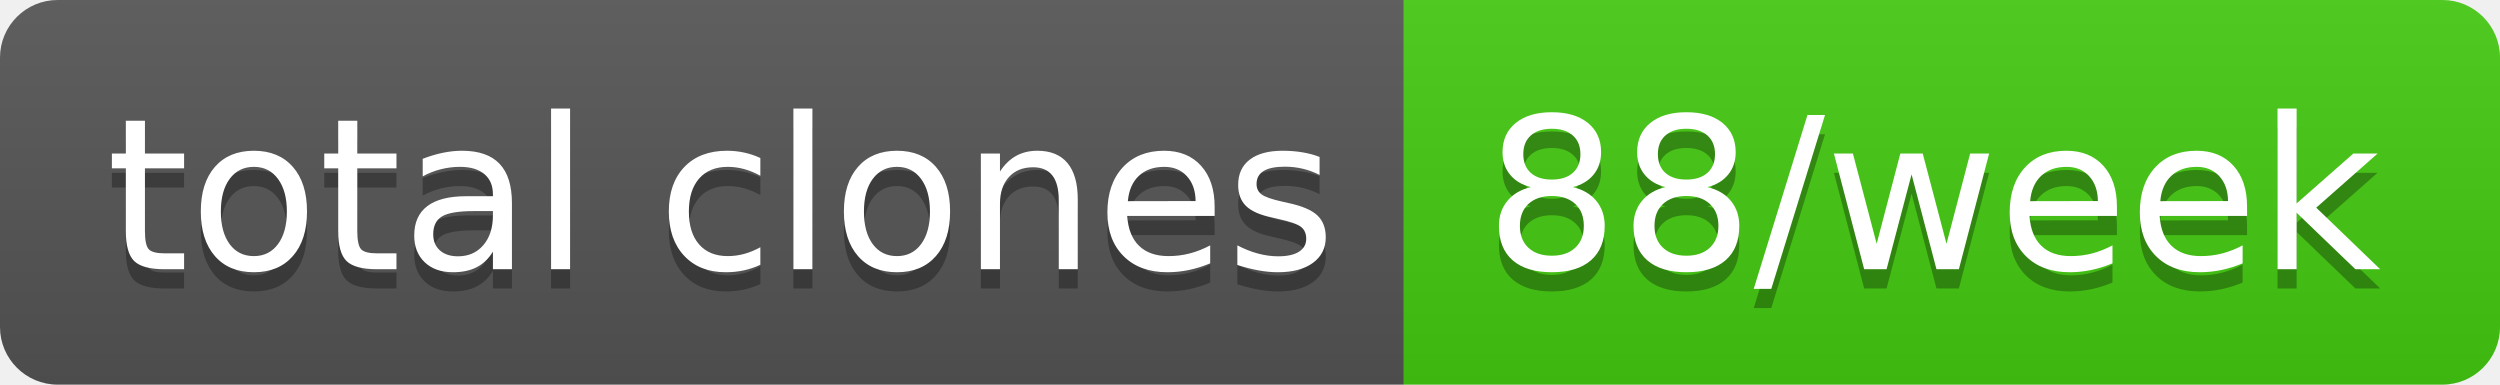
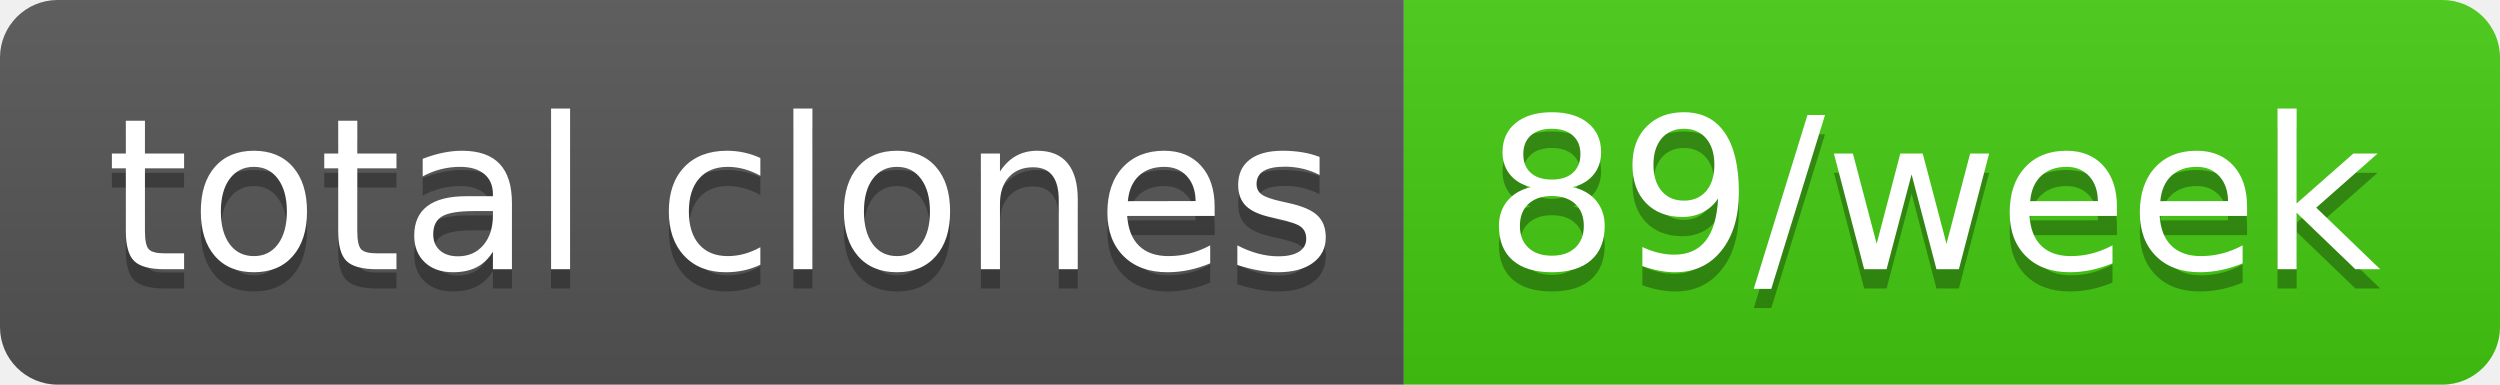
- <svg xmlns="http://www.w3.org/2000/svg" width="130" height="20" role="img" aria-label="total clones: 88/week">
+ <svg xmlns="http://www.w3.org/2000/svg" width="130" height="20" role="img" aria-label="total clones: 89/week">
  <linearGradient id="s" x2="0" y2="100%">
    <stop offset="0" stop-color="#bbb" stop-opacity=".1" />
    <stop offset="1" stop-opacity=".1" />
  </linearGradient>
  <clipPath id="r">
    <rect width="130" height="20" rx="3" fill="#fff" />
  </clipPath>
  <g clip-path="url(#r)">
    <rect width="73" height="20" fill="#555" />
    <rect x="73" width="57" height="20" fill="#4c1" />
    <rect width="130" height="20" fill="url(#s)" />
  </g>
  <g fill="#fff" text-anchor="middle" font-family="Verdana,Geneva,DejaVu Sans,sans-serif" text-rendering="geometricPrecision" font-size="110">
    <text aria-hidden="true" x="375" y="150" fill="#010101" fill-opacity=".3" transform="scale(.1)" textLength="630">total clones</text>
    <text x="375" y="140" transform="scale(.1)" fill="#fff" textLength="630">total clones</text>
-     <text aria-hidden="true" x="1005" y="150" fill="#010101" fill-opacity=".3" transform="scale(.1)" textLength="470">88/week</text>
-     <text x="1005" y="140" transform="scale(.1)" fill="#fff" textLength="470">88/week</text>
+     <text aria-hidden="true" x="1005" y="150" fill="#010101" fill-opacity=".3" transform="scale(.1)" textLength="470">89/week</text>
+     <text x="1005" y="140" transform="scale(.1)" fill="#fff" textLength="470">89/week</text>
  </g>
</svg>
